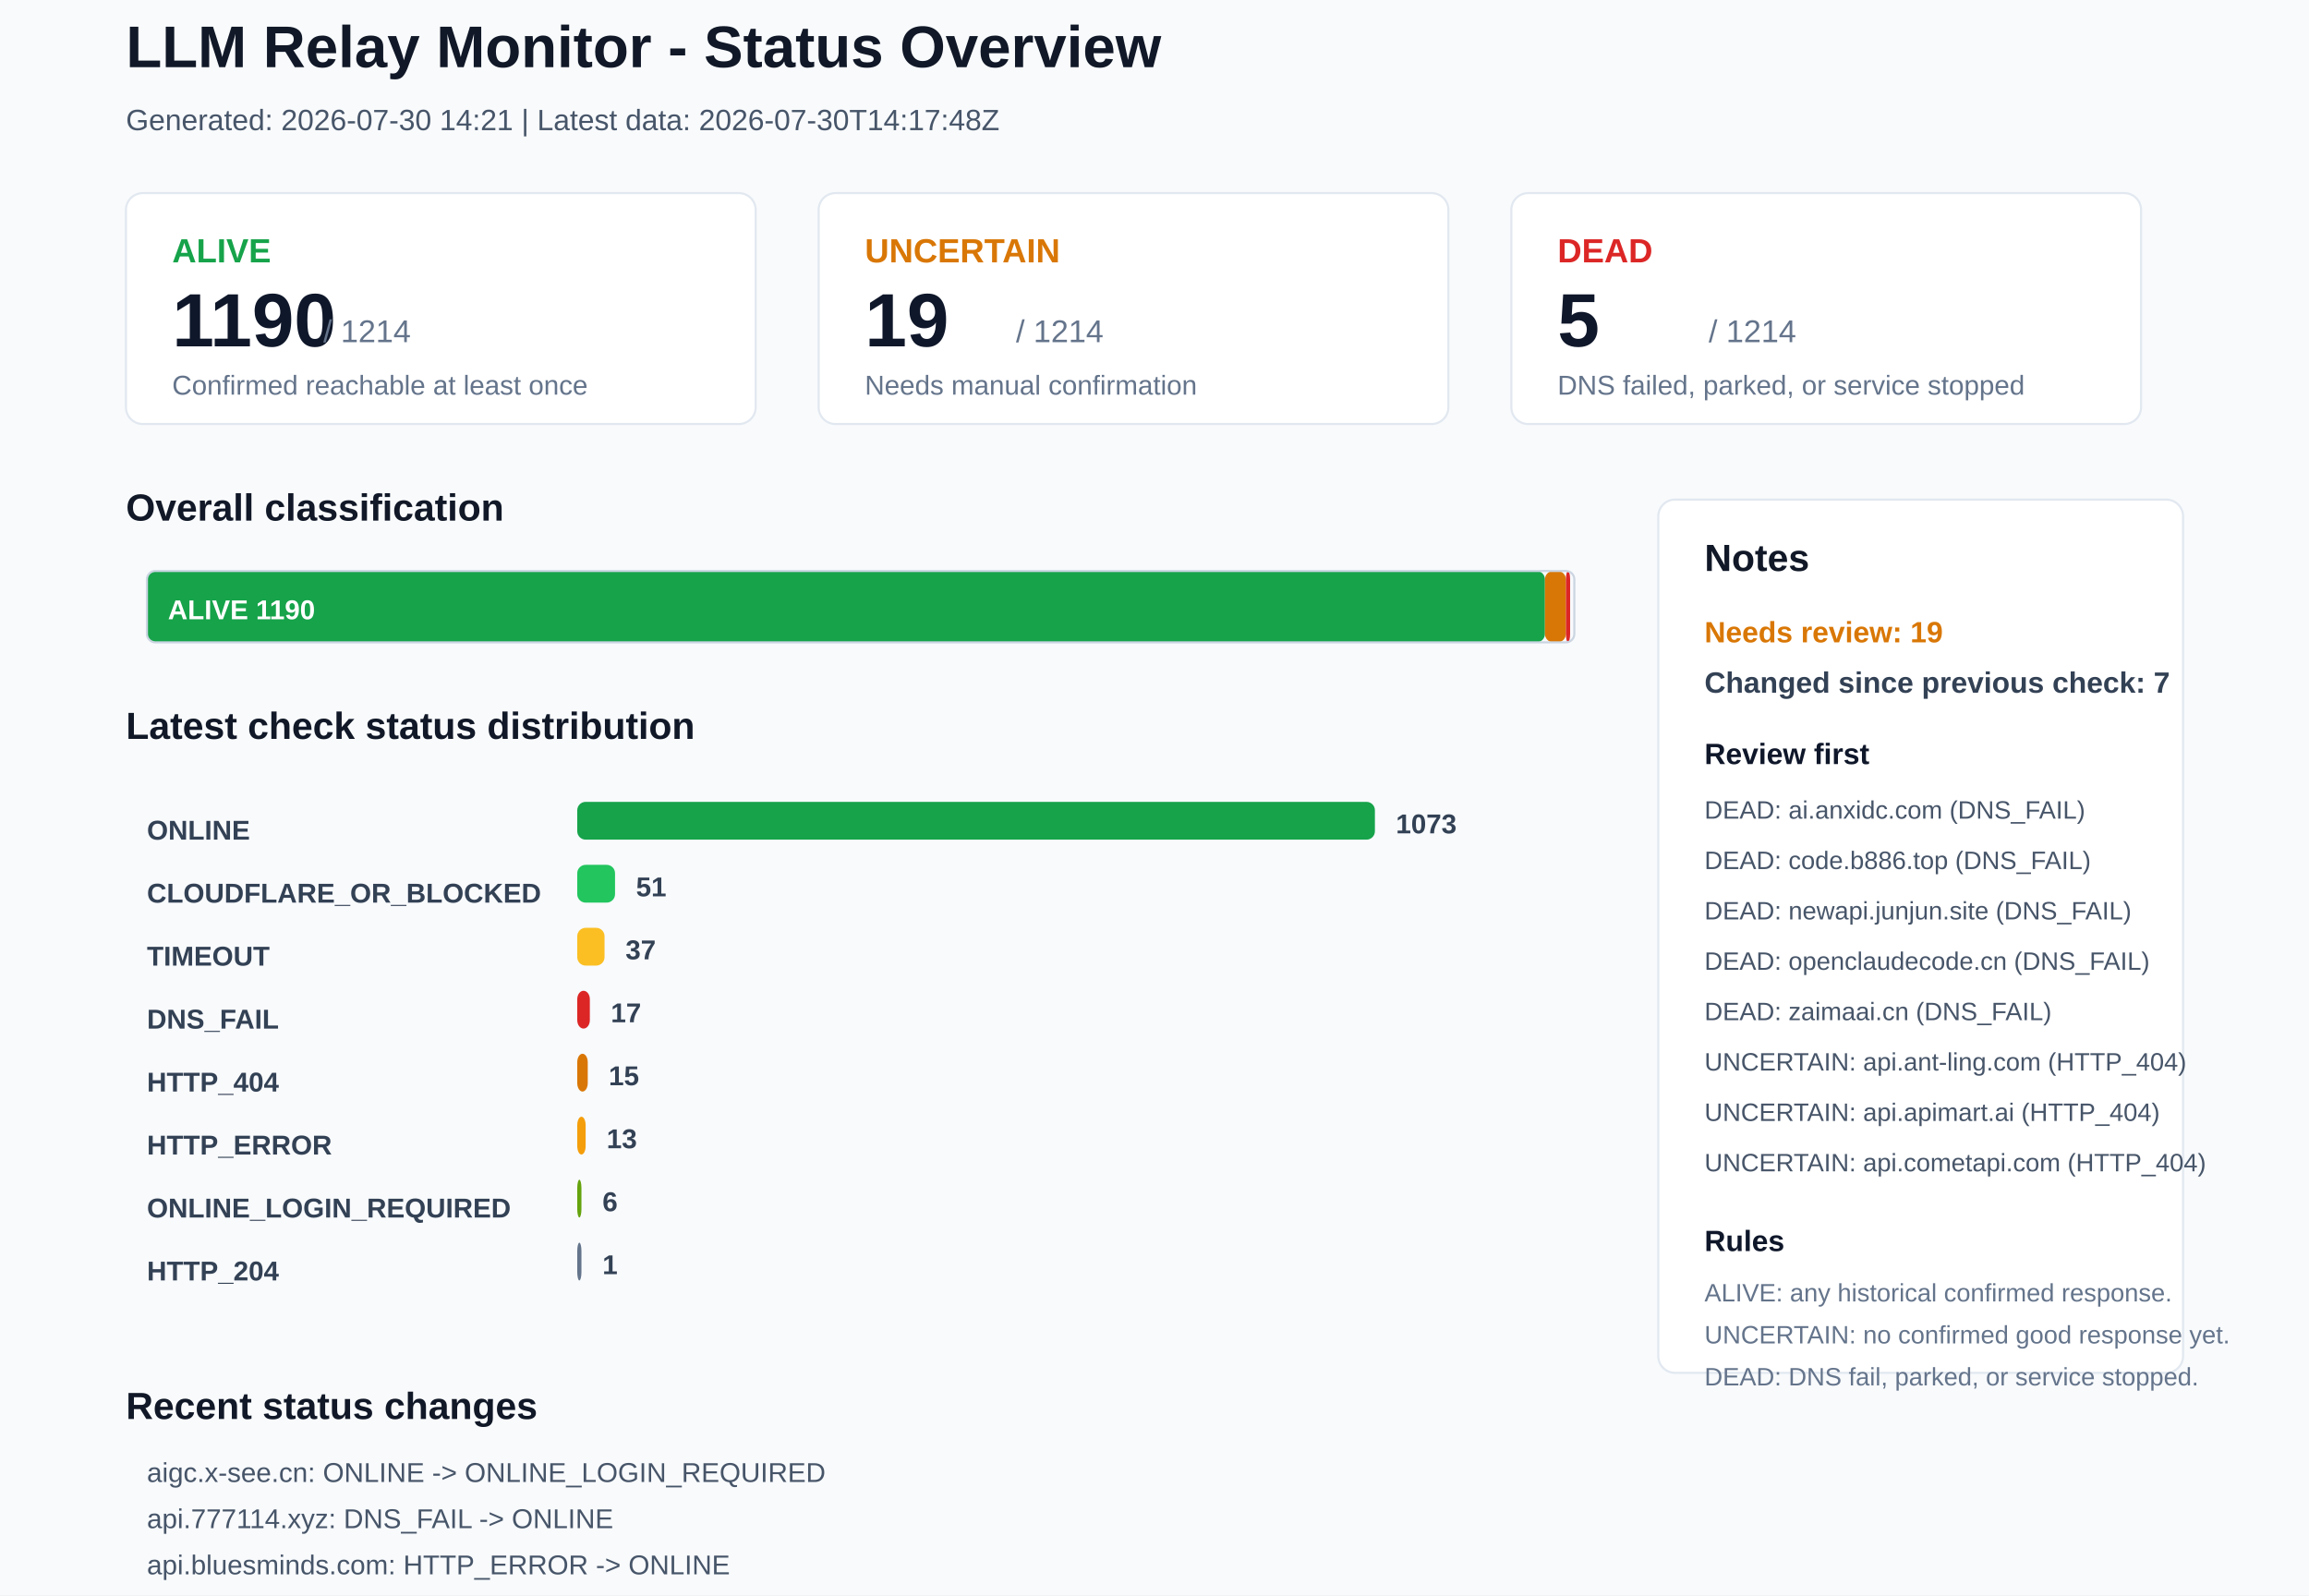
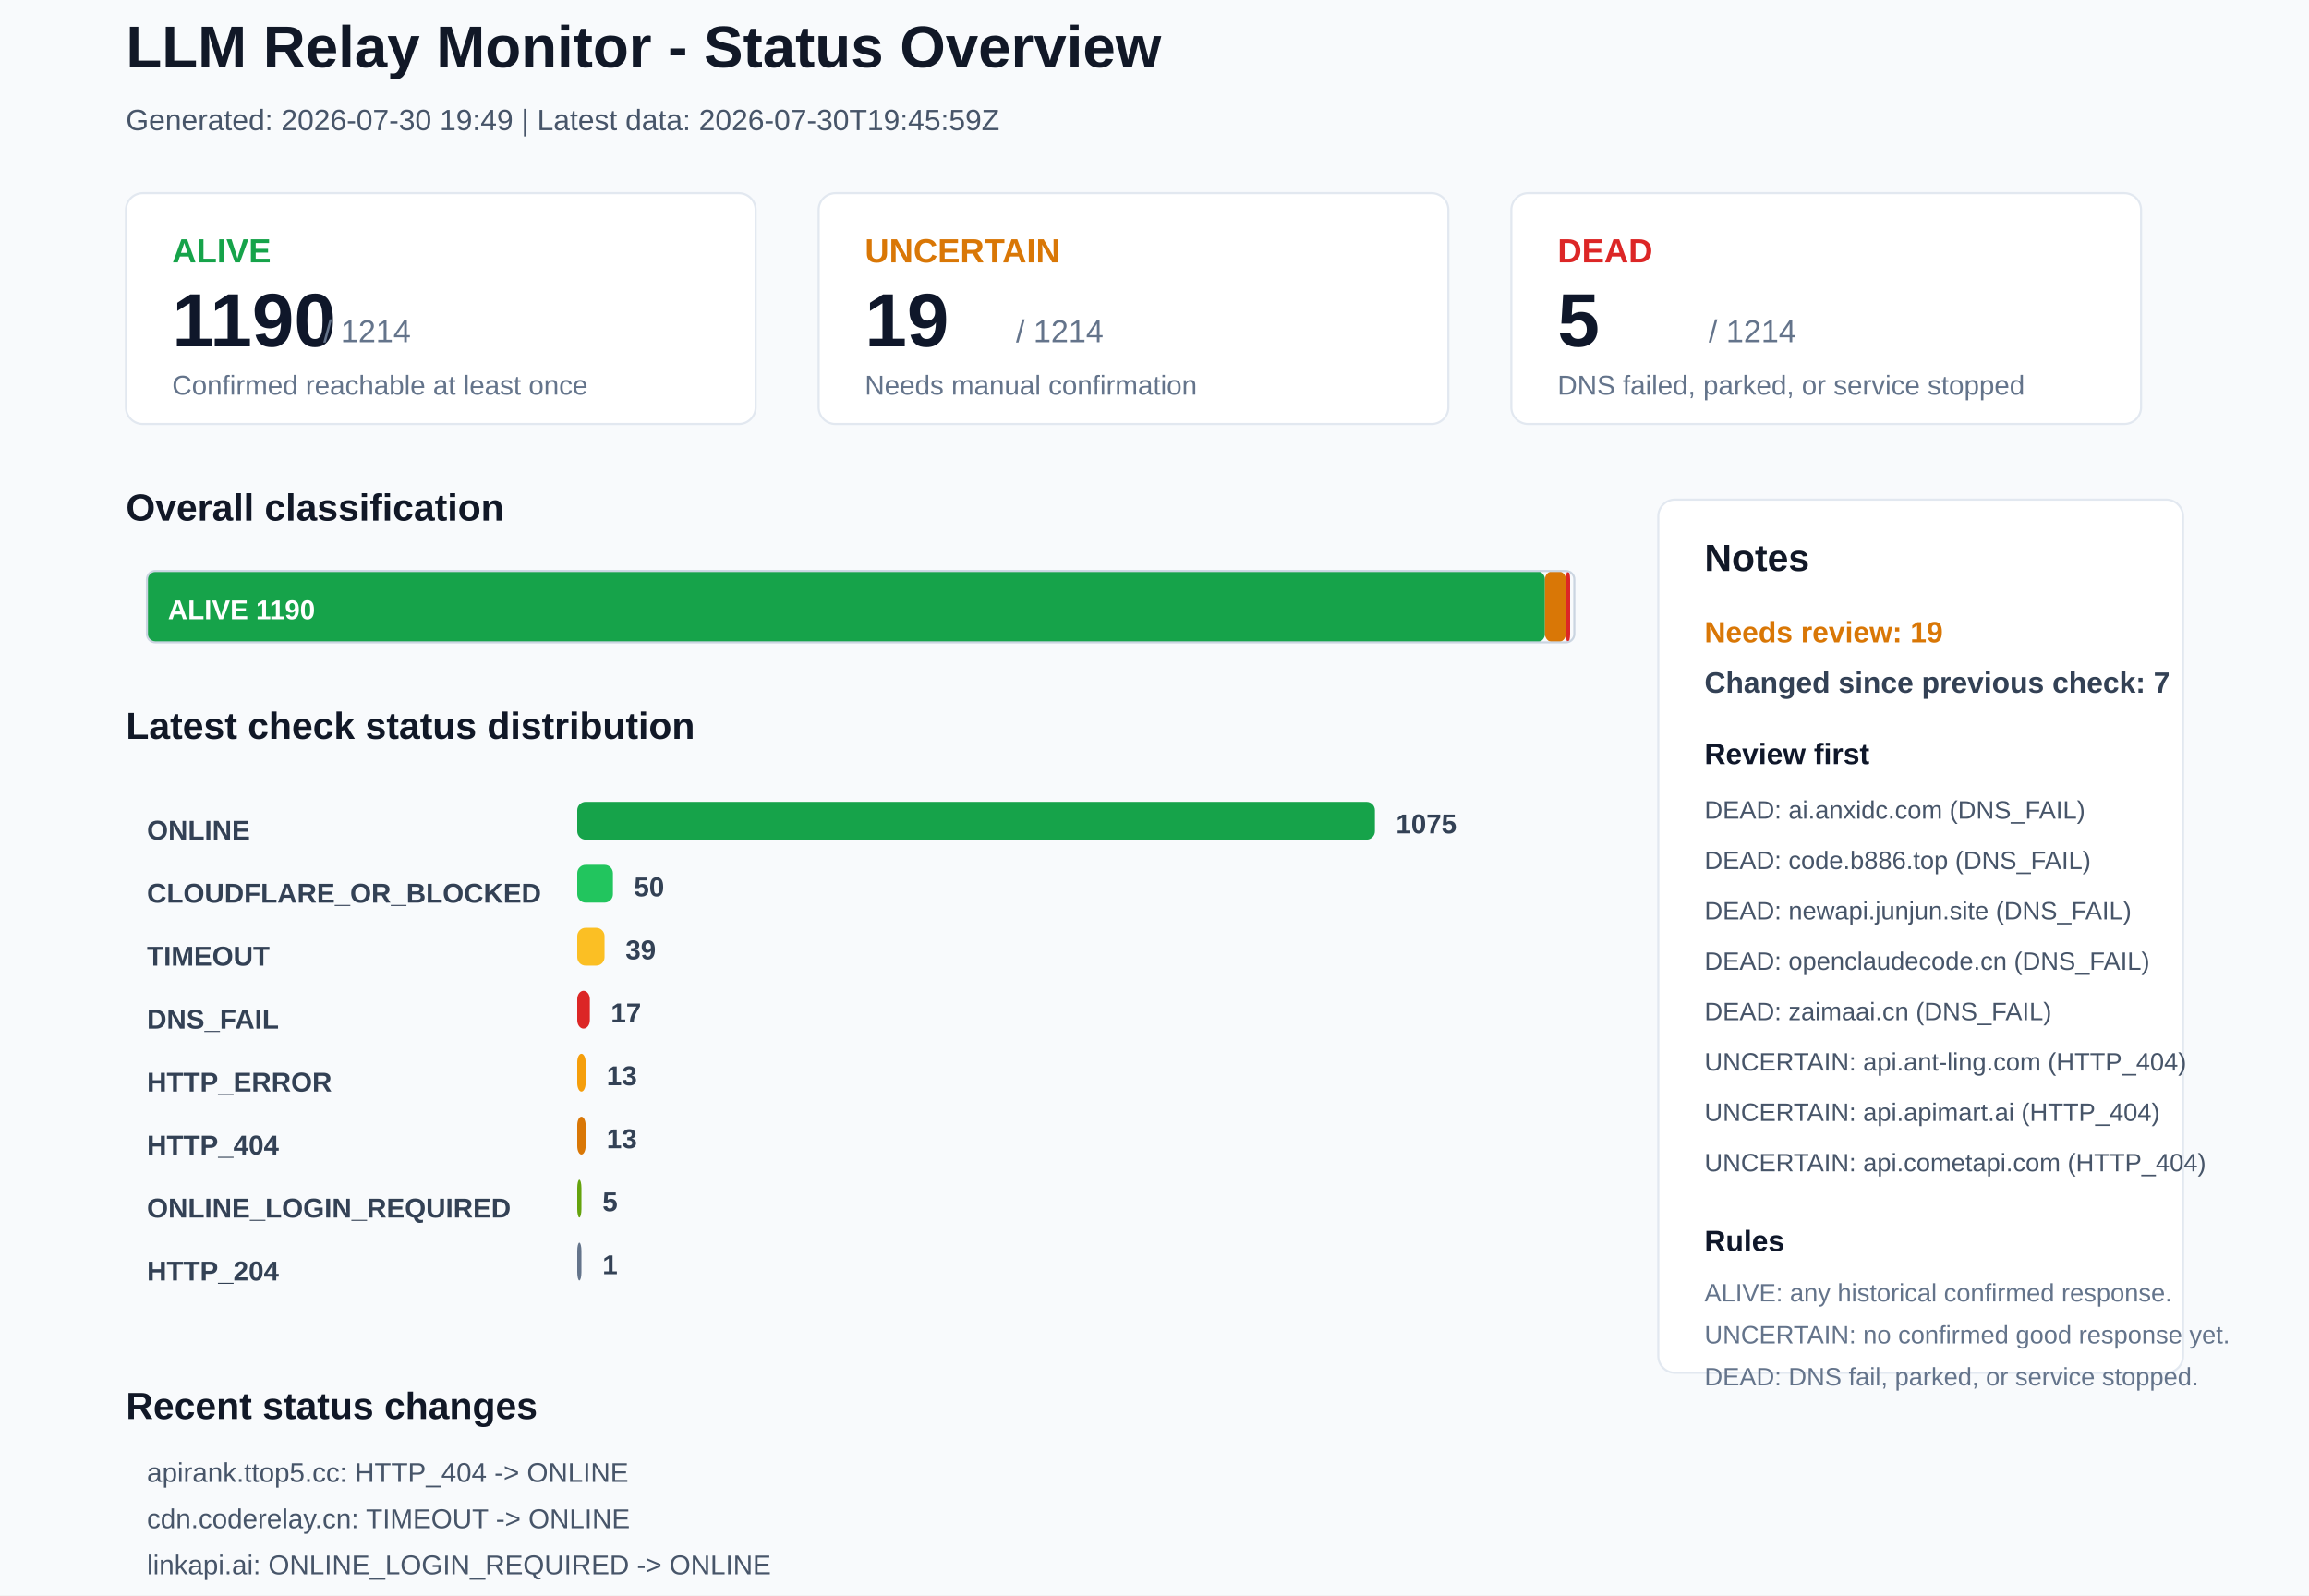
<svg xmlns="http://www.w3.org/2000/svg" width="1100" height="760" viewBox="0 0 1100 760">
  <rect x="0" y="0" width="1100" height="760" rx="0" fill="#F8FAFC" stroke="none" />
  <text x="60" y="32" font-family="Arial, sans-serif" font-size="28" font-weight="700" fill="#111827">LLM Relay Monitor - Status Overview</text>
-   <text x="60" y="62" font-family="Arial, sans-serif" font-size="14" font-weight="400" fill="#475569">Generated: 2026-07-30 14:21 | Latest data: 2026-07-30T14:17:48Z</text>
+   <text x="60" y="62" font-family="Arial, sans-serif" font-size="14" font-weight="400" fill="#475569">Generated: 2026-07-30 19:49 | Latest data: 2026-07-30T19:45:59Z</text>
  <rect x="60" y="92" width="300" height="110" rx="8" fill="#FFFFFF" stroke="#E2E8F0" />
  <text x="82" y="125" font-family="Arial, sans-serif" font-size="16" font-weight="700" fill="#16A34A">ALIVE</text>
  <text x="82" y="165" font-family="Arial, sans-serif" font-size="36" font-weight="700" fill="#0F172A">1190</text>
  <text x="154" y="163" font-family="Arial, sans-serif" font-size="15" font-weight="400" fill="#64748B">/ 1214</text>
  <text x="82" y="188" font-family="Arial, sans-serif" font-size="13" font-weight="400" fill="#64748B">Confirmed reachable at least once</text>
  <rect x="390" y="92" width="300" height="110" rx="8" fill="#FFFFFF" stroke="#E2E8F0" />
  <text x="412" y="125" font-family="Arial, sans-serif" font-size="16" font-weight="700" fill="#D97706">UNCERTAIN</text>
  <text x="412" y="165" font-family="Arial, sans-serif" font-size="36" font-weight="700" fill="#0F172A">19</text>
  <text x="484" y="163" font-family="Arial, sans-serif" font-size="15" font-weight="400" fill="#64748B">/ 1214</text>
  <text x="412" y="188" font-family="Arial, sans-serif" font-size="13" font-weight="400" fill="#64748B">Needs manual confirmation</text>
  <rect x="720" y="92" width="300" height="110" rx="8" fill="#FFFFFF" stroke="#E2E8F0" />
  <text x="742" y="125" font-family="Arial, sans-serif" font-size="16" font-weight="700" fill="#DC2626">DEAD</text>
  <text x="742" y="165" font-family="Arial, sans-serif" font-size="36" font-weight="700" fill="#0F172A">5</text>
  <text x="814" y="163" font-family="Arial, sans-serif" font-size="15" font-weight="400" fill="#64748B">/ 1214</text>
  <text x="742" y="188" font-family="Arial, sans-serif" font-size="13" font-weight="400" fill="#64748B">DNS failed, parked, or service stopped</text>
  <text x="60" y="248" font-family="Arial, sans-serif" font-size="18" font-weight="700" fill="#111827">Overall classification</text>
  <rect x="70" y="272" width="666" height="34" rx="4" fill="#16A34A" stroke="none" />
  <text x="80" y="295" font-family="Arial, sans-serif" font-size="13" font-weight="700" fill="#FFFFFF">ALIVE 1190</text>
  <rect x="736" y="272" width="10" height="34" rx="4" fill="#D97706" stroke="none" />
  <rect x="746" y="272" width="2" height="34" rx="4" fill="#DC2626" stroke="none" />
  <rect x="70" y="272" width="680" height="34" rx="4" fill="none" stroke="#CBD5E1" />
  <text x="60" y="352" font-family="Arial, sans-serif" font-size="18" font-weight="700" fill="#111827">Latest check status distribution</text>
  <text x="70" y="400" font-family="Arial, sans-serif" font-size="13" font-weight="700" fill="#334155">ONLINE</text>
  <rect x="275" y="382" width="380" height="18" rx="4" fill="#16A34A" stroke="none" />
-   <text x="665" y="397" font-family="Arial, sans-serif" font-size="13" font-weight="700" fill="#334155">1073</text>
+   <text x="665" y="397" font-family="Arial, sans-serif" font-size="13" font-weight="700" fill="#334155">1075</text>
  <text x="70" y="430" font-family="Arial, sans-serif" font-size="13" font-weight="700" fill="#334155">CLOUDFLARE_OR_BLOCKED</text>
-   <rect x="275" y="412" width="18" height="18" rx="4" fill="#22C55E" stroke="none" />
-   <text x="303" y="427" font-family="Arial, sans-serif" font-size="13" font-weight="700" fill="#334155">51</text>
+   <rect x="275" y="412" width="17" height="18" rx="4" fill="#22C55E" stroke="none" />
+   <text x="302" y="427" font-family="Arial, sans-serif" font-size="13" font-weight="700" fill="#334155">50</text>
  <text x="70" y="460" font-family="Arial, sans-serif" font-size="13" font-weight="700" fill="#334155">TIMEOUT</text>
  <rect x="275" y="442" width="13" height="18" rx="4" fill="#FBBF24" stroke="none" />
-   <text x="298" y="457" font-family="Arial, sans-serif" font-size="13" font-weight="700" fill="#334155">37</text>
+   <text x="298" y="457" font-family="Arial, sans-serif" font-size="13" font-weight="700" fill="#334155">39</text>
  <text x="70" y="490" font-family="Arial, sans-serif" font-size="13" font-weight="700" fill="#334155">DNS_FAIL</text>
  <rect x="275" y="472" width="6" height="18" rx="4" fill="#DC2626" stroke="none" />
  <text x="291" y="487" font-family="Arial, sans-serif" font-size="13" font-weight="700" fill="#334155">17</text>
-   <text x="70" y="520" font-family="Arial, sans-serif" font-size="13" font-weight="700" fill="#334155">HTTP_404</text>
-   <rect x="275" y="502" width="5" height="18" rx="4" fill="#D97706" stroke="none" />
-   <text x="290" y="517" font-family="Arial, sans-serif" font-size="13" font-weight="700" fill="#334155">15</text>
-   <text x="70" y="550" font-family="Arial, sans-serif" font-size="13" font-weight="700" fill="#334155">HTTP_ERROR</text>
-   <rect x="275" y="532" width="4" height="18" rx="4" fill="#F59E0B" stroke="none" />
+   <text x="70" y="520" font-family="Arial, sans-serif" font-size="13" font-weight="700" fill="#334155">HTTP_ERROR</text>
+   <rect x="275" y="502" width="4" height="18" rx="4" fill="#F59E0B" stroke="none" />
+   <text x="289" y="517" font-family="Arial, sans-serif" font-size="13" font-weight="700" fill="#334155">13</text>
+   <text x="70" y="550" font-family="Arial, sans-serif" font-size="13" font-weight="700" fill="#334155">HTTP_404</text>
+   <rect x="275" y="532" width="4" height="18" rx="4" fill="#D97706" stroke="none" />
  <text x="289" y="547" font-family="Arial, sans-serif" font-size="13" font-weight="700" fill="#334155">13</text>
  <text x="70" y="580" font-family="Arial, sans-serif" font-size="13" font-weight="700" fill="#334155">ONLINE_LOGIN_REQUIRED</text>
  <rect x="275" y="562" width="2" height="18" rx="4" fill="#65A30D" stroke="none" />
-   <text x="287" y="577" font-family="Arial, sans-serif" font-size="13" font-weight="700" fill="#334155">6</text>
+   <text x="287" y="577" font-family="Arial, sans-serif" font-size="13" font-weight="700" fill="#334155">5</text>
  <text x="70" y="610" font-family="Arial, sans-serif" font-size="13" font-weight="700" fill="#334155">HTTP_204</text>
  <rect x="275" y="592" width="2" height="18" rx="4" fill="#64748B" stroke="none" />
  <text x="287" y="607" font-family="Arial, sans-serif" font-size="13" font-weight="700" fill="#334155">1</text>
  <rect x="790" y="238" width="250" height="416" rx="8" fill="#FFFFFF" stroke="#E2E8F0" />
  <text x="812" y="272" font-family="Arial, sans-serif" font-size="18" font-weight="700" fill="#111827">Notes</text>
  <text x="812" y="306" font-family="Arial, sans-serif" font-size="14" font-weight="700" fill="#D97706">Needs review: 19</text>
  <text x="812" y="330" font-family="Arial, sans-serif" font-size="14" font-weight="700" fill="#334155">Changed since previous check: 7</text>
  <text x="812" y="364" font-family="Arial, sans-serif" font-size="14" font-weight="700" fill="#0F172A">Review first</text>
  <text x="812" y="390" font-family="Arial, sans-serif" font-size="12" font-weight="400" fill="#475569">DEAD: ai.anxidc.com (DNS_FAIL)</text>
  <text x="812" y="414" font-family="Arial, sans-serif" font-size="12" font-weight="400" fill="#475569">DEAD: code.b886.top (DNS_FAIL)</text>
  <text x="812" y="438" font-family="Arial, sans-serif" font-size="12" font-weight="400" fill="#475569">DEAD: newapi.junjun.site (DNS_FAIL)</text>
  <text x="812" y="462" font-family="Arial, sans-serif" font-size="12" font-weight="400" fill="#475569">DEAD: openclaudecode.cn (DNS_FAIL)</text>
  <text x="812" y="486" font-family="Arial, sans-serif" font-size="12" font-weight="400" fill="#475569">DEAD: zaimaai.cn (DNS_FAIL)</text>
  <text x="812" y="510" font-family="Arial, sans-serif" font-size="12" font-weight="400" fill="#475569">UNCERTAIN: api.ant-ling.com (HTTP_404)</text>
  <text x="812" y="534" font-family="Arial, sans-serif" font-size="12" font-weight="400" fill="#475569">UNCERTAIN: api.apimart.ai (HTTP_404)</text>
  <text x="812" y="558" font-family="Arial, sans-serif" font-size="12" font-weight="400" fill="#475569">UNCERTAIN: api.cometapi.com (HTTP_404)</text>
  <text x="812" y="596" font-family="Arial, sans-serif" font-size="14" font-weight="700" fill="#0F172A">Rules</text>
  <text x="812" y="620" font-family="Arial, sans-serif" font-size="12" font-weight="400" fill="#64748B">ALIVE: any historical confirmed response.</text>
  <text x="812" y="640" font-family="Arial, sans-serif" font-size="12" font-weight="400" fill="#64748B">UNCERTAIN: no confirmed good response yet.</text>
  <text x="812" y="660" font-family="Arial, sans-serif" font-size="12" font-weight="400" fill="#64748B">DEAD: DNS fail, parked, or service stopped.</text>
  <text x="60" y="676" font-family="Arial, sans-serif" font-size="18" font-weight="700" fill="#111827">Recent status changes</text>
-   <text x="70" y="706" font-family="Arial, sans-serif" font-size="13" font-weight="400" fill="#475569">aigc.x-see.cn: ONLINE -&gt; ONLINE_LOGIN_REQUIRED</text>
-   <text x="70" y="728" font-family="Arial, sans-serif" font-size="13" font-weight="400" fill="#475569">api.777114.xyz: DNS_FAIL -&gt; ONLINE</text>
-   <text x="70" y="750" font-family="Arial, sans-serif" font-size="13" font-weight="400" fill="#475569">api.bluesminds.com: HTTP_ERROR -&gt; ONLINE</text>
-   <text x="70" y="772" font-family="Arial, sans-serif" font-size="13" font-weight="400" fill="#475569">api.fishxcode.com: HTTP_ERROR -&gt; ONLINE</text>
-   <text x="70" y="794" font-family="Arial, sans-serif" font-size="13" font-weight="400" fill="#475569">1publish.me: ONLINE -&gt; TIMEOUT</text>
-   <text x="70" y="816" font-family="Arial, sans-serif" font-size="13" font-weight="400" fill="#475569">apibrg.com: TIMEOUT -&gt; HTTP_404</text>
+   <text x="70" y="706" font-family="Arial, sans-serif" font-size="13" font-weight="400" fill="#475569">apirank.ttop5.cc: HTTP_404 -&gt; ONLINE</text>
+   <text x="70" y="728" font-family="Arial, sans-serif" font-size="13" font-weight="400" fill="#475569">cdn.coderelay.cn: TIMEOUT -&gt; ONLINE</text>
+   <text x="70" y="750" font-family="Arial, sans-serif" font-size="13" font-weight="400" fill="#475569">linkapi.ai: ONLINE_LOGIN_REQUIRED -&gt; ONLINE</text>
+   <text x="70" y="772" font-family="Arial, sans-serif" font-size="13" font-weight="400" fill="#475569">apibrg.com: HTTP_404 -&gt; TIMEOUT</text>
+   <text x="70" y="794" font-family="Arial, sans-serif" font-size="13" font-weight="400" fill="#475569">axis.fan: HTTP_ERROR -&gt; TIMEOUT</text>
+   <text x="70" y="816" font-family="Arial, sans-serif" font-size="13" font-weight="400" fill="#475569">hk.vbcode.io: CLOUDFLARE_OR_BLOCKED -&gt; HTTP_ERROR</text>
</svg>
